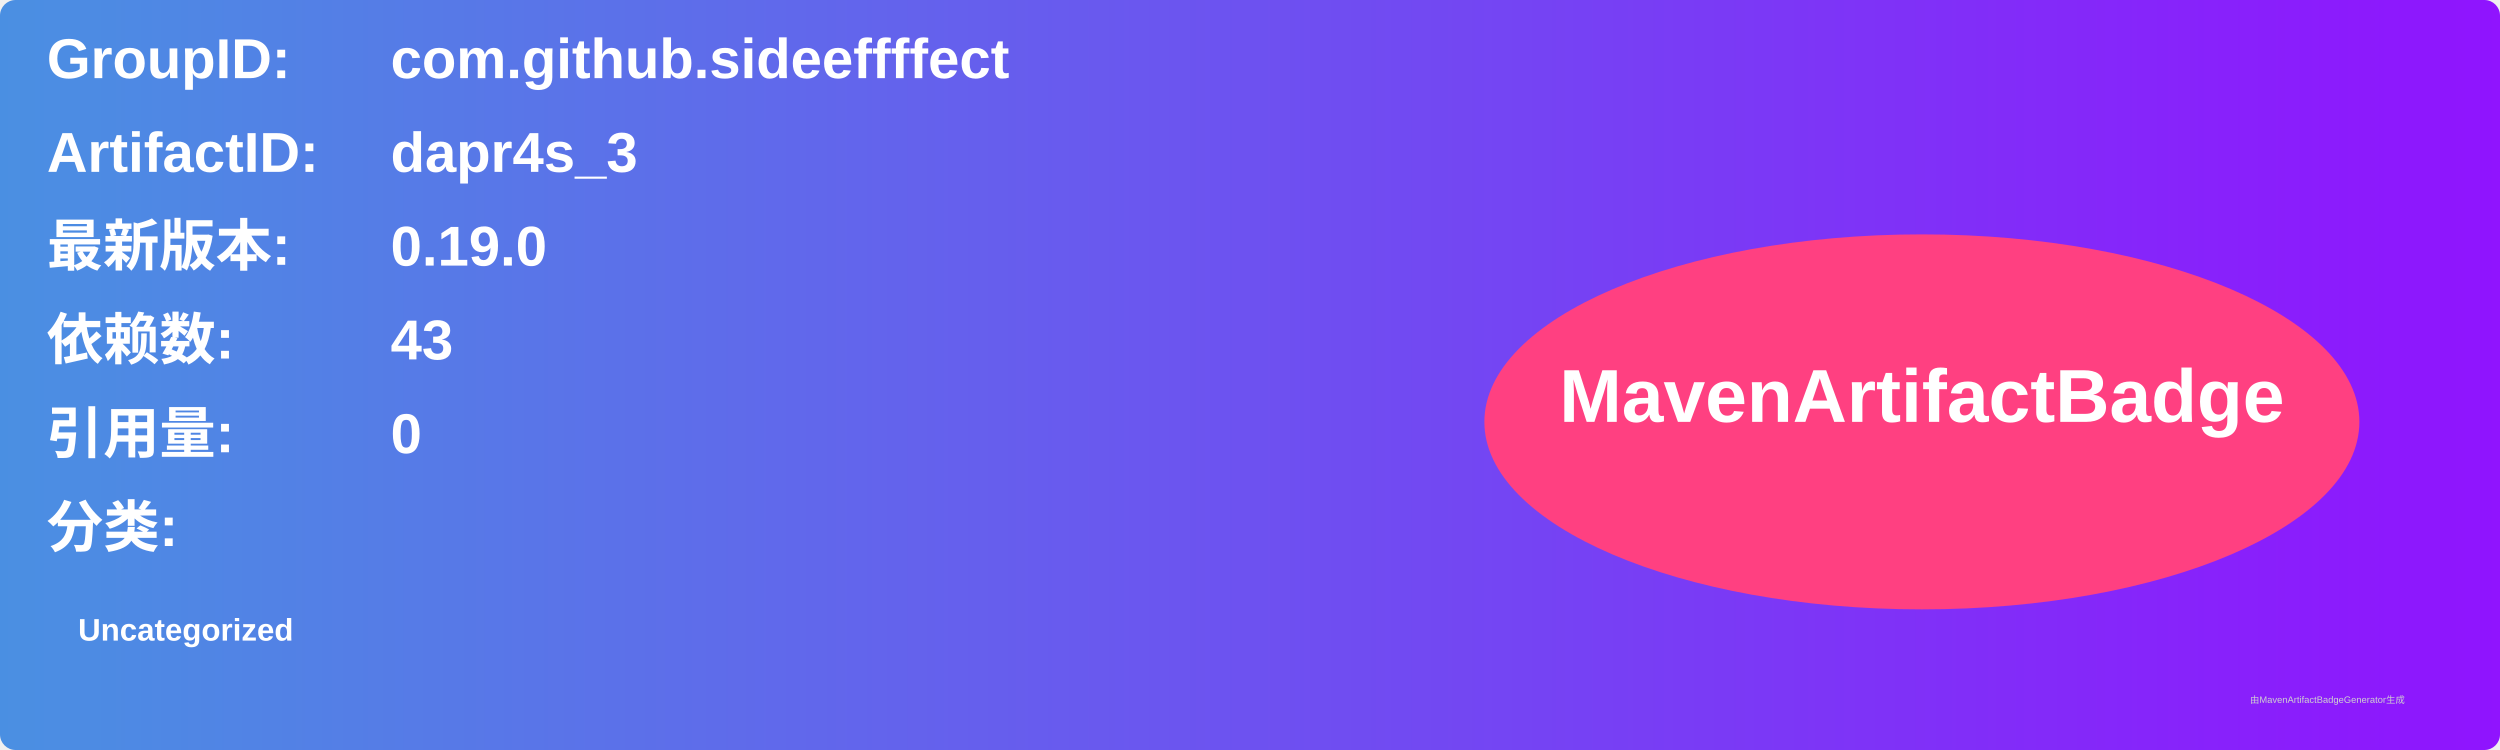
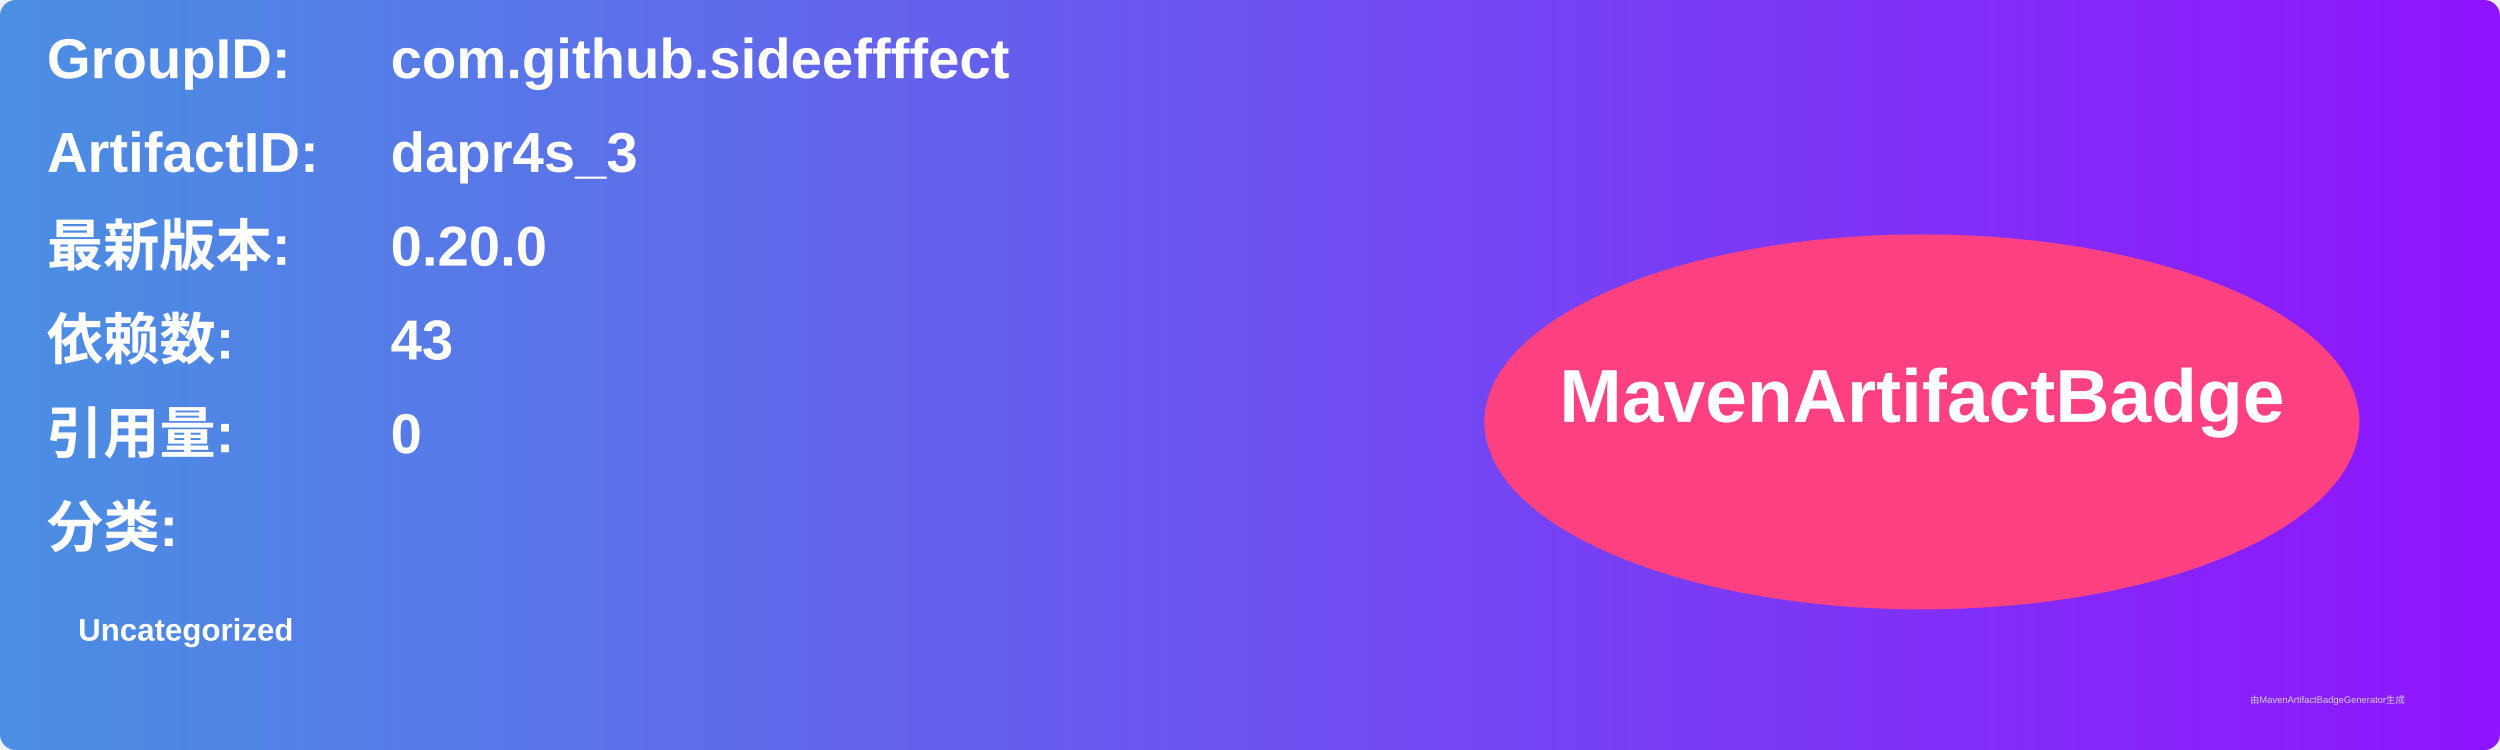
<svg xmlns="http://www.w3.org/2000/svg" width="800" height="240" viewBox="0 0 800 240">
  <linearGradient id="grad" x1="0%" y1="0%" x2="100%" y2="0%">
    <stop offset="0%" stop-color="#4a90e2" />
    <stop offset="100%" stop-color="#9013fe" />
  </linearGradient>
  <rect width="100%" height="100%" rx="5" ry="5" fill="url(#grad)" />
  <g transform="translate(15, 15)">
    <text x="0" y="10" font-family="Arial" font-size="18" fill="white" font-weight="bold" width="260">GroupID:</text>
    <text x="110" y="10" font-family="Arial" font-size="18" fill="white" font-weight="bold" width="460">com.github.sideeffffect</text>
    <text x="0" y="40" font-family="Arial" font-size="18" fill="white" font-weight="bold" width="260">ArtifactID:</text>
    <text x="110" y="40" font-family="Arial" font-size="18" fill="white" font-weight="bold" width="460">dapr4s_3</text>
    <text x="0" y="70" font-family="Arial" font-size="18" fill="white" font-weight="bold">最新版本:</text>
    <text x="110" y="70" font-family="Arial" font-size="18" fill="white" font-weight="bold">
-       <tspan font-weight="bold">0.19.0</tspan>
+       <tspan font-weight="bold">0.20.0</tspan>
    </text>
    <text x="0" y="100" font-family="Arial" font-size="18" fill="white" font-weight="bold">依赖数: </text>
    <text x="110" y="100" font-family="Arial" font-size="18" fill="white">
      <tspan font-weight="bold">43</tspan>
    </text>
    <text x="0" y="130" font-family="Arial" font-size="18" fill="white" font-weight="bold">引用量: </text>
    <text x="110" y="130" font-family="Arial" font-size="18" fill="white">
      <tspan font-weight="bold">0</tspan>
    </text>
    <text x="0" y="160" font-family="Arial" font-size="18" fill="white" font-weight="bold">分类:</text>
    <text x="10" y="190" font-family="Arial" font-size="10" fill="white">
      <tspan font-weight="bold">Uncategorized</tspan>
    </text>
    <ellipse cx="600" cy="120" rx="140" ry="60" fill="#ff4081" />
    <text x="600" y="120" text-anchor="middle" font-family="Arial" font-size="24" fill="white" font-weight="bold">MavenArtifactBadge</text>
  </g>
  <text x="720" y="225" font-family="Arial" font-size="3" fill="#d0d0d0">由MavenArtifactBadgeGenerator生成</text>
</svg>
